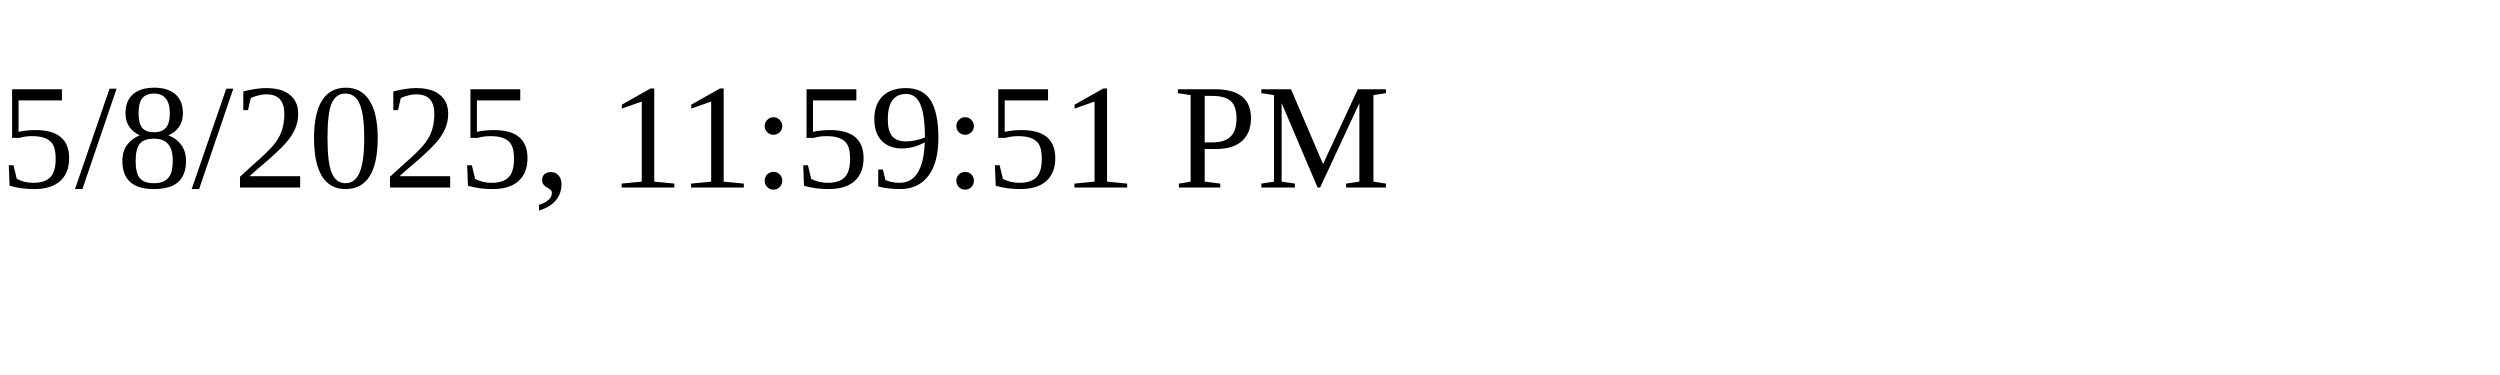
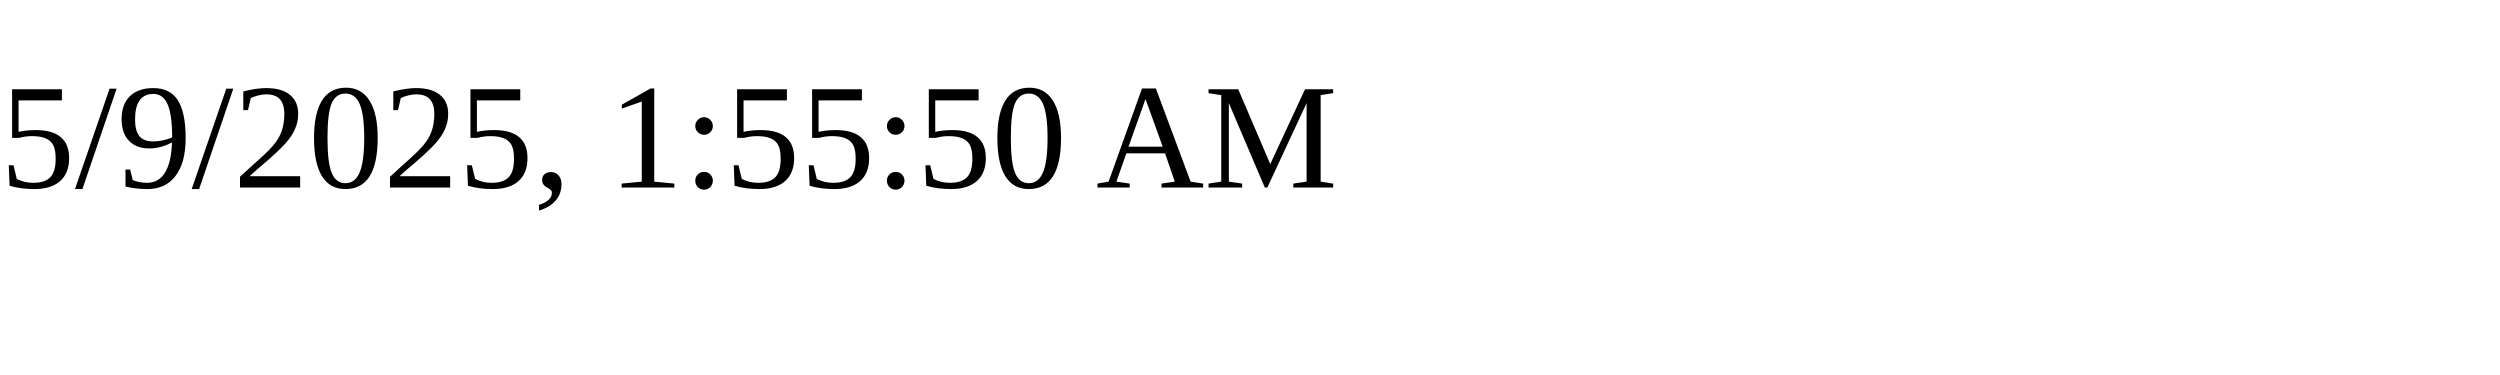
<svg xmlns="http://www.w3.org/2000/svg" height="30" width="200">
-   <text x="0" y="15">5/8/2025, 11:59:51 PM</text>
+   <text x="0" y="15">5/9/2025, 1:55:50 AM</text>
</svg>
